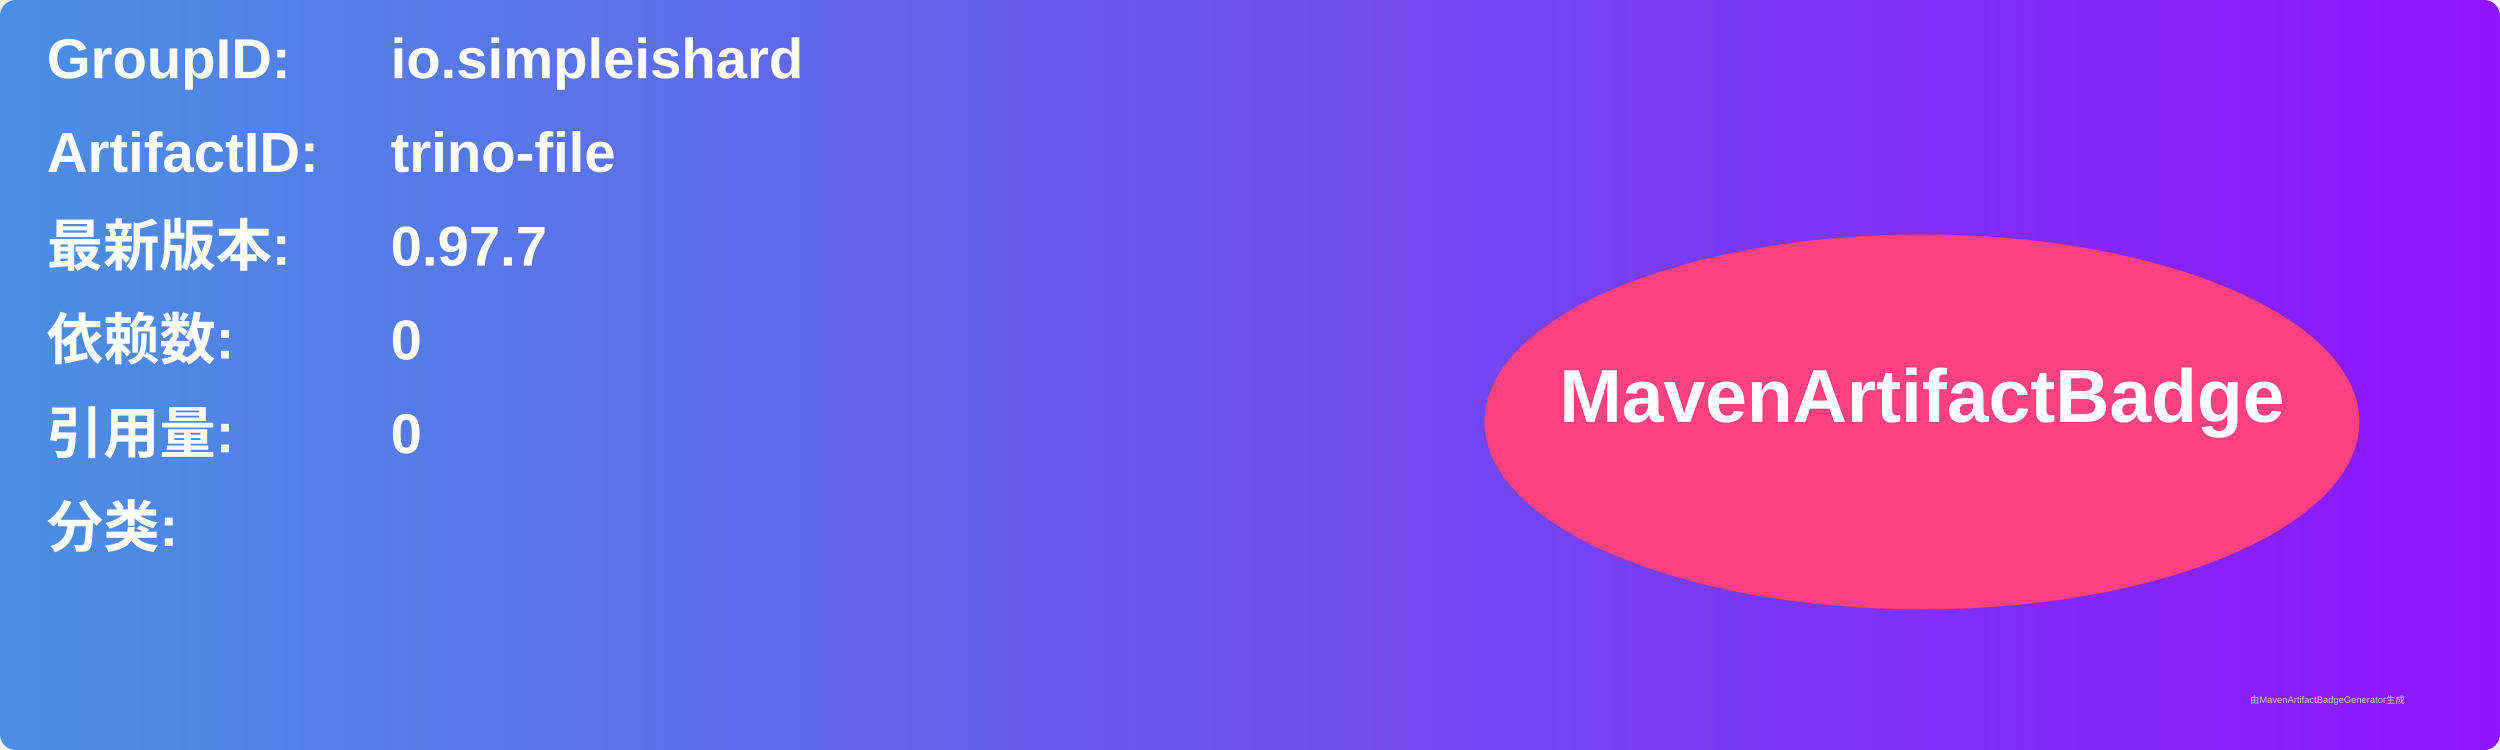
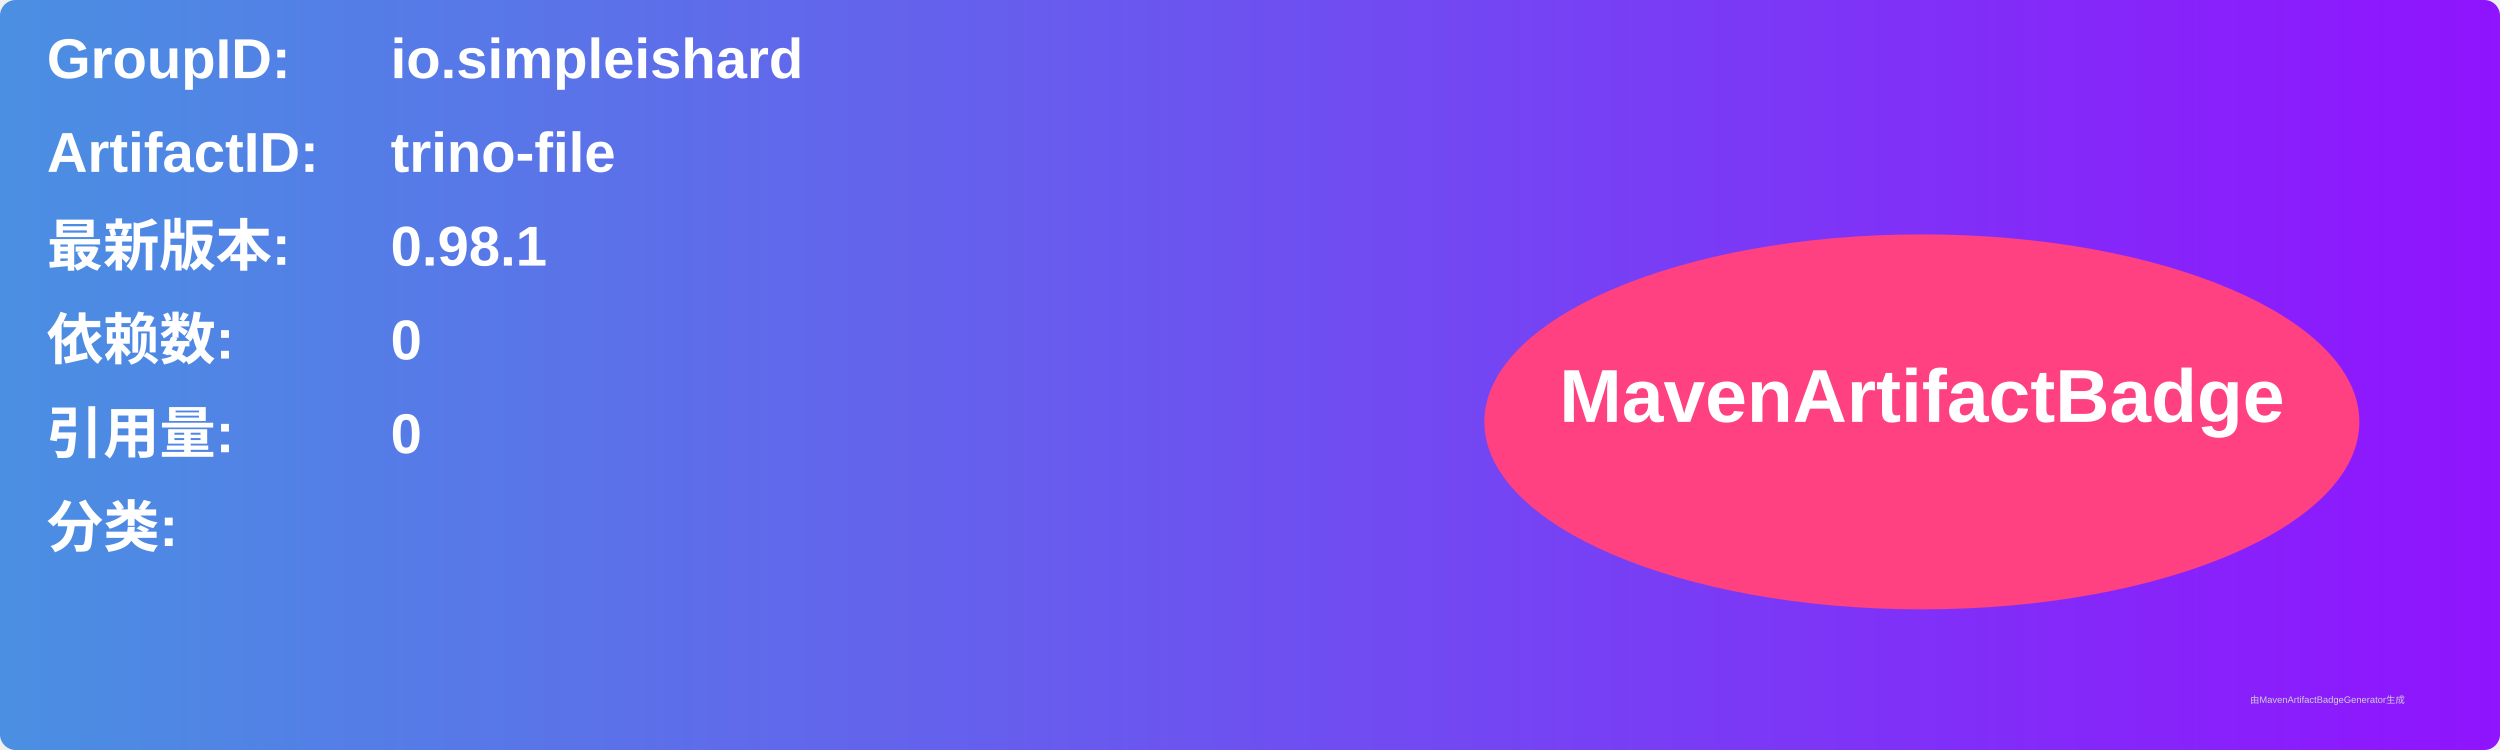
<svg xmlns="http://www.w3.org/2000/svg" width="800" height="240" viewBox="0 0 800 240">
  <linearGradient id="grad" x1="0%" y1="0%" x2="100%" y2="0%">
    <stop offset="0%" stop-color="#4a90e2" />
    <stop offset="100%" stop-color="#9013fe" />
  </linearGradient>
  <rect width="100%" height="100%" rx="5" ry="5" fill="url(#grad)" />
  <g transform="translate(15, 15)">
    <text x="0" y="10" font-family="Arial" font-size="18" fill="white" font-weight="bold" width="260">GroupID:</text>
    <text x="110" y="10" font-family="Arial" font-size="18" fill="white" font-weight="bold" width="460">io.simpleishard</text>
    <text x="0" y="40" font-family="Arial" font-size="18" fill="white" font-weight="bold" width="260">ArtifactID:</text>
    <text x="110" y="40" font-family="Arial" font-size="18" fill="white" font-weight="bold" width="460">trino-file</text>
    <text x="0" y="70" font-family="Arial" font-size="18" fill="white" font-weight="bold">最新版本:</text>
    <text x="110" y="70" font-family="Arial" font-size="18" fill="white" font-weight="bold">
-       <tspan font-weight="bold">0.97.7</tspan>
+       <tspan font-weight="bold">0.98.1</tspan>
    </text>
    <text x="0" y="100" font-family="Arial" font-size="18" fill="white" font-weight="bold">依赖数: </text>
    <text x="110" y="100" font-family="Arial" font-size="18" fill="white">
      <tspan font-weight="bold">0</tspan>
    </text>
    <text x="0" y="130" font-family="Arial" font-size="18" fill="white" font-weight="bold">引用量: </text>
    <text x="110" y="130" font-family="Arial" font-size="18" fill="white">
      <tspan font-weight="bold">0</tspan>
    </text>
    <text x="0" y="160" font-family="Arial" font-size="18" fill="white" font-weight="bold">分类:</text>
    <text x="10" y="190" font-family="Arial" font-size="10" fill="white">
      <tspan font-weight="bold" />
    </text>
    <ellipse cx="600" cy="120" rx="140" ry="60" fill="#ff4081" />
    <text x="600" y="120" text-anchor="middle" font-family="Arial" font-size="24" fill="white" font-weight="bold">MavenArtifactBadge</text>
  </g>
  <text x="720" y="225" font-family="Arial" font-size="3" fill="#d0d0d0">由MavenArtifactBadgeGenerator生成</text>
</svg>
